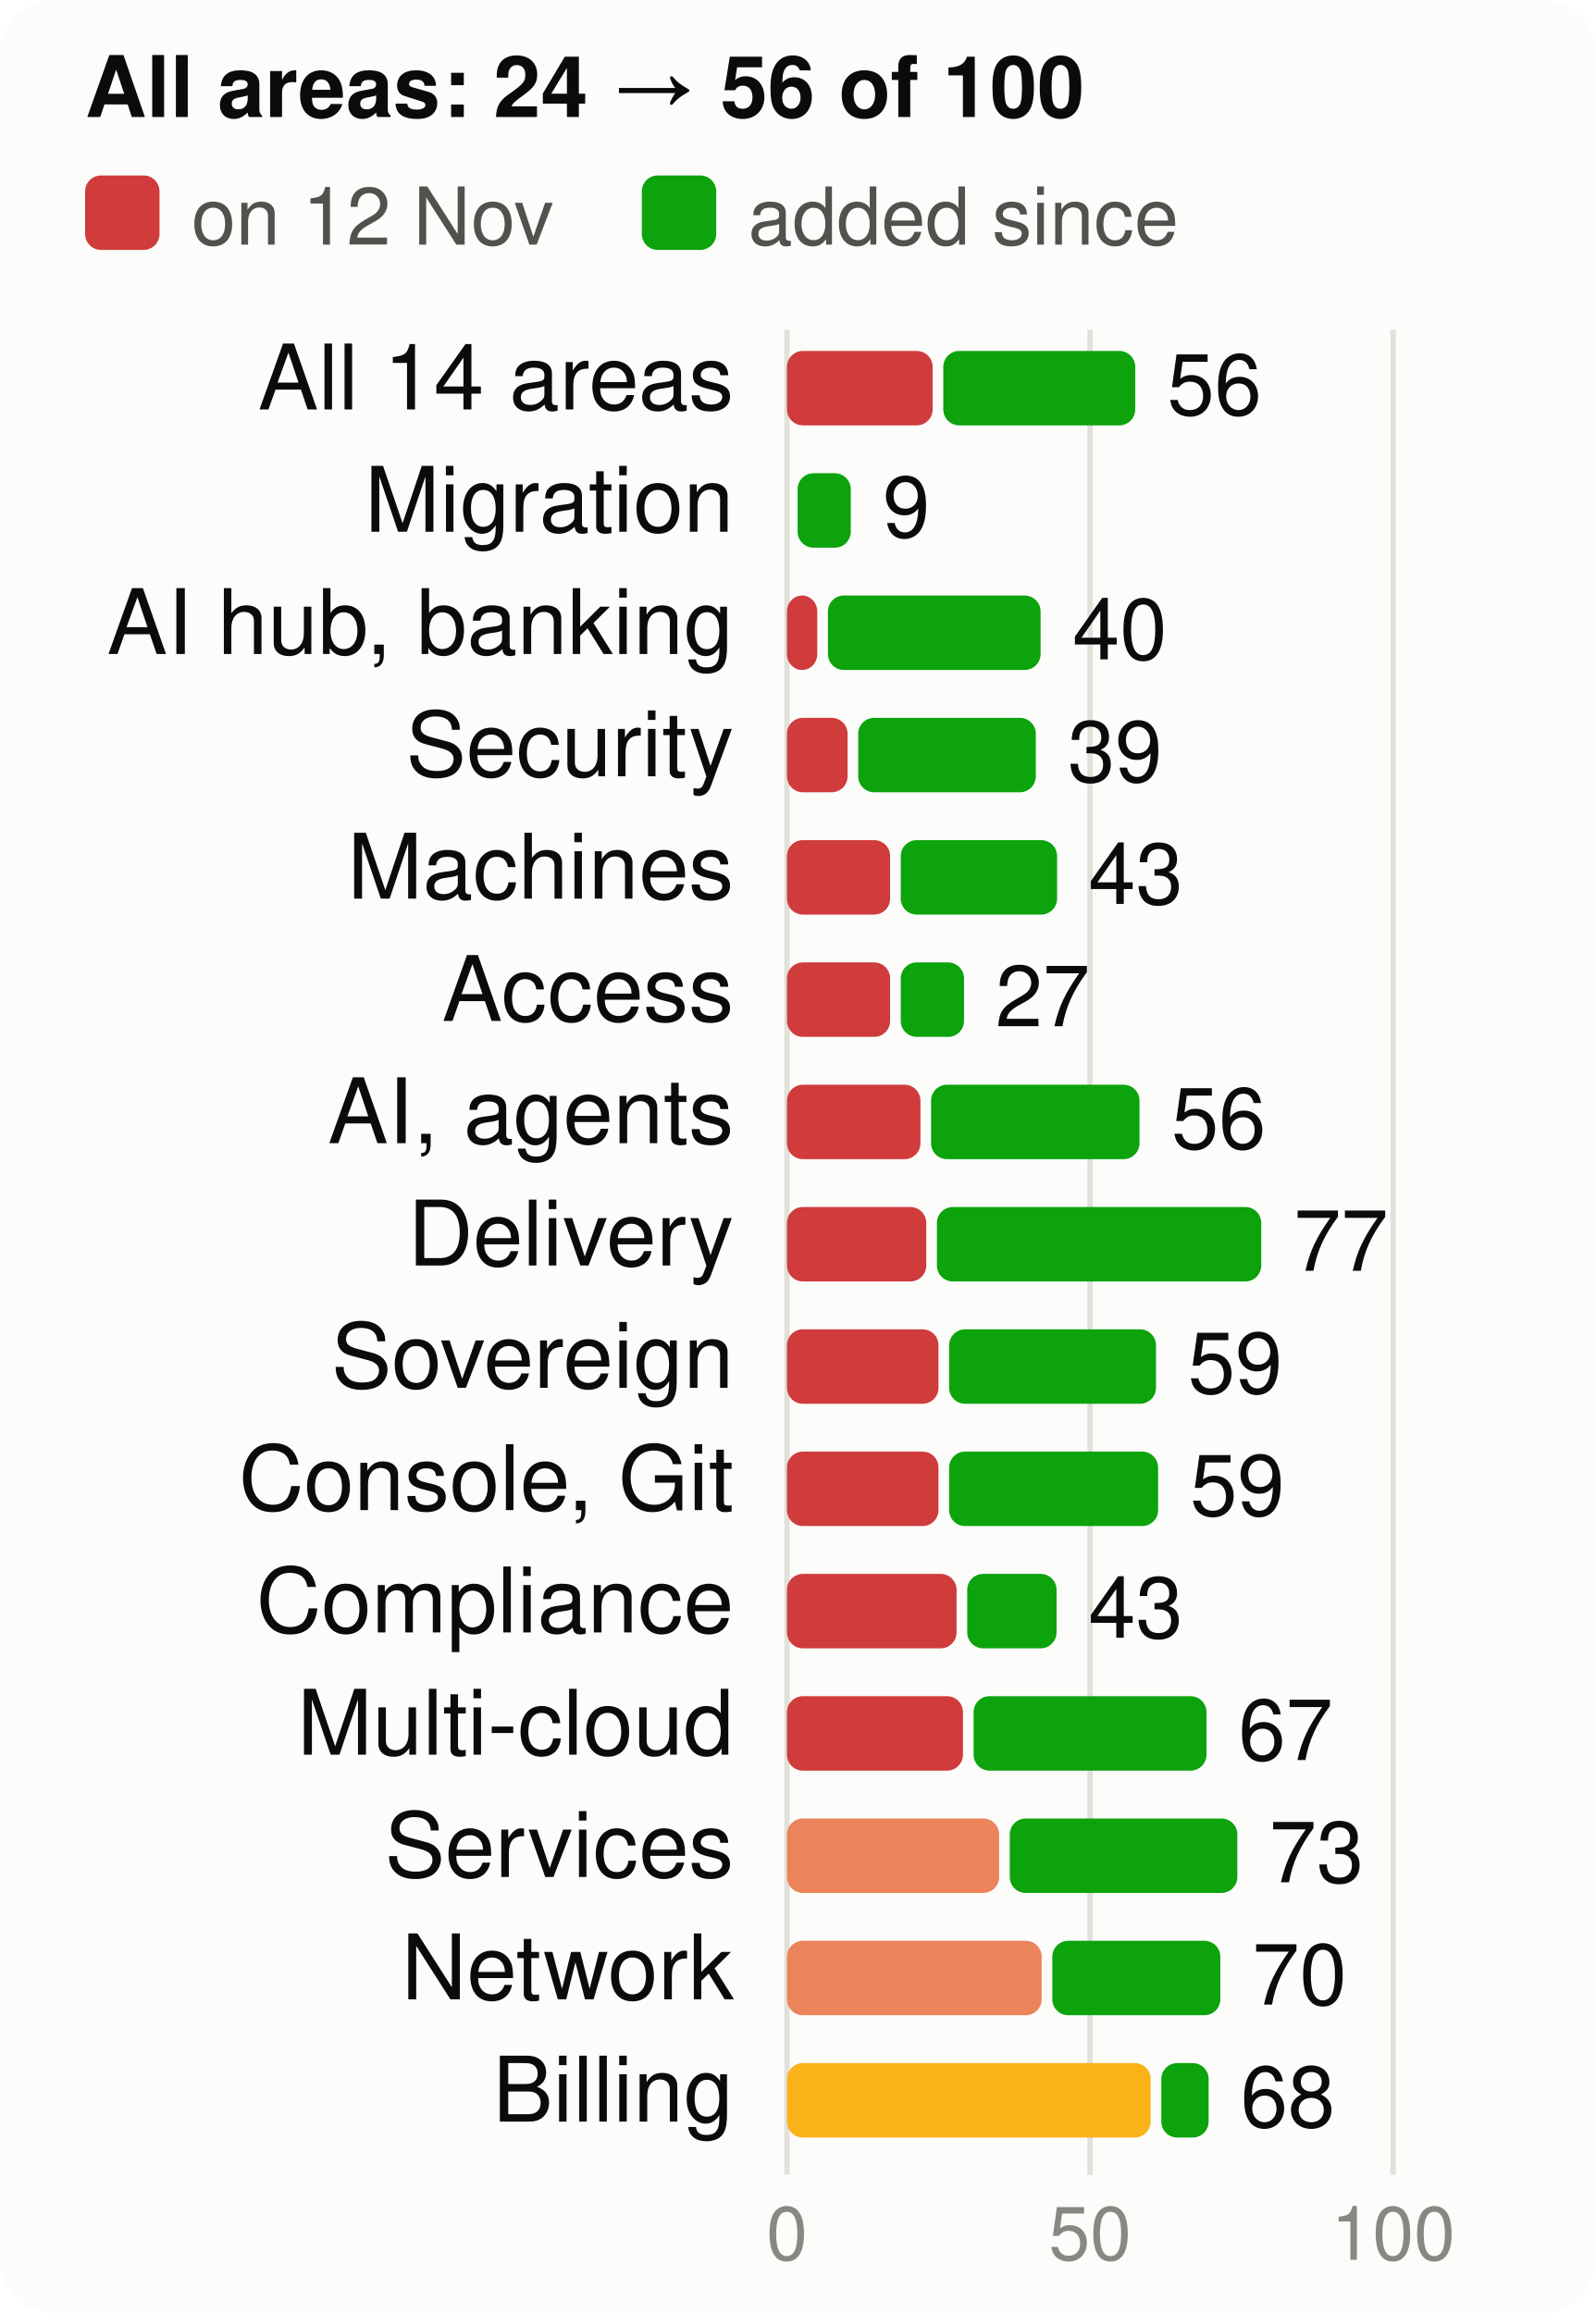
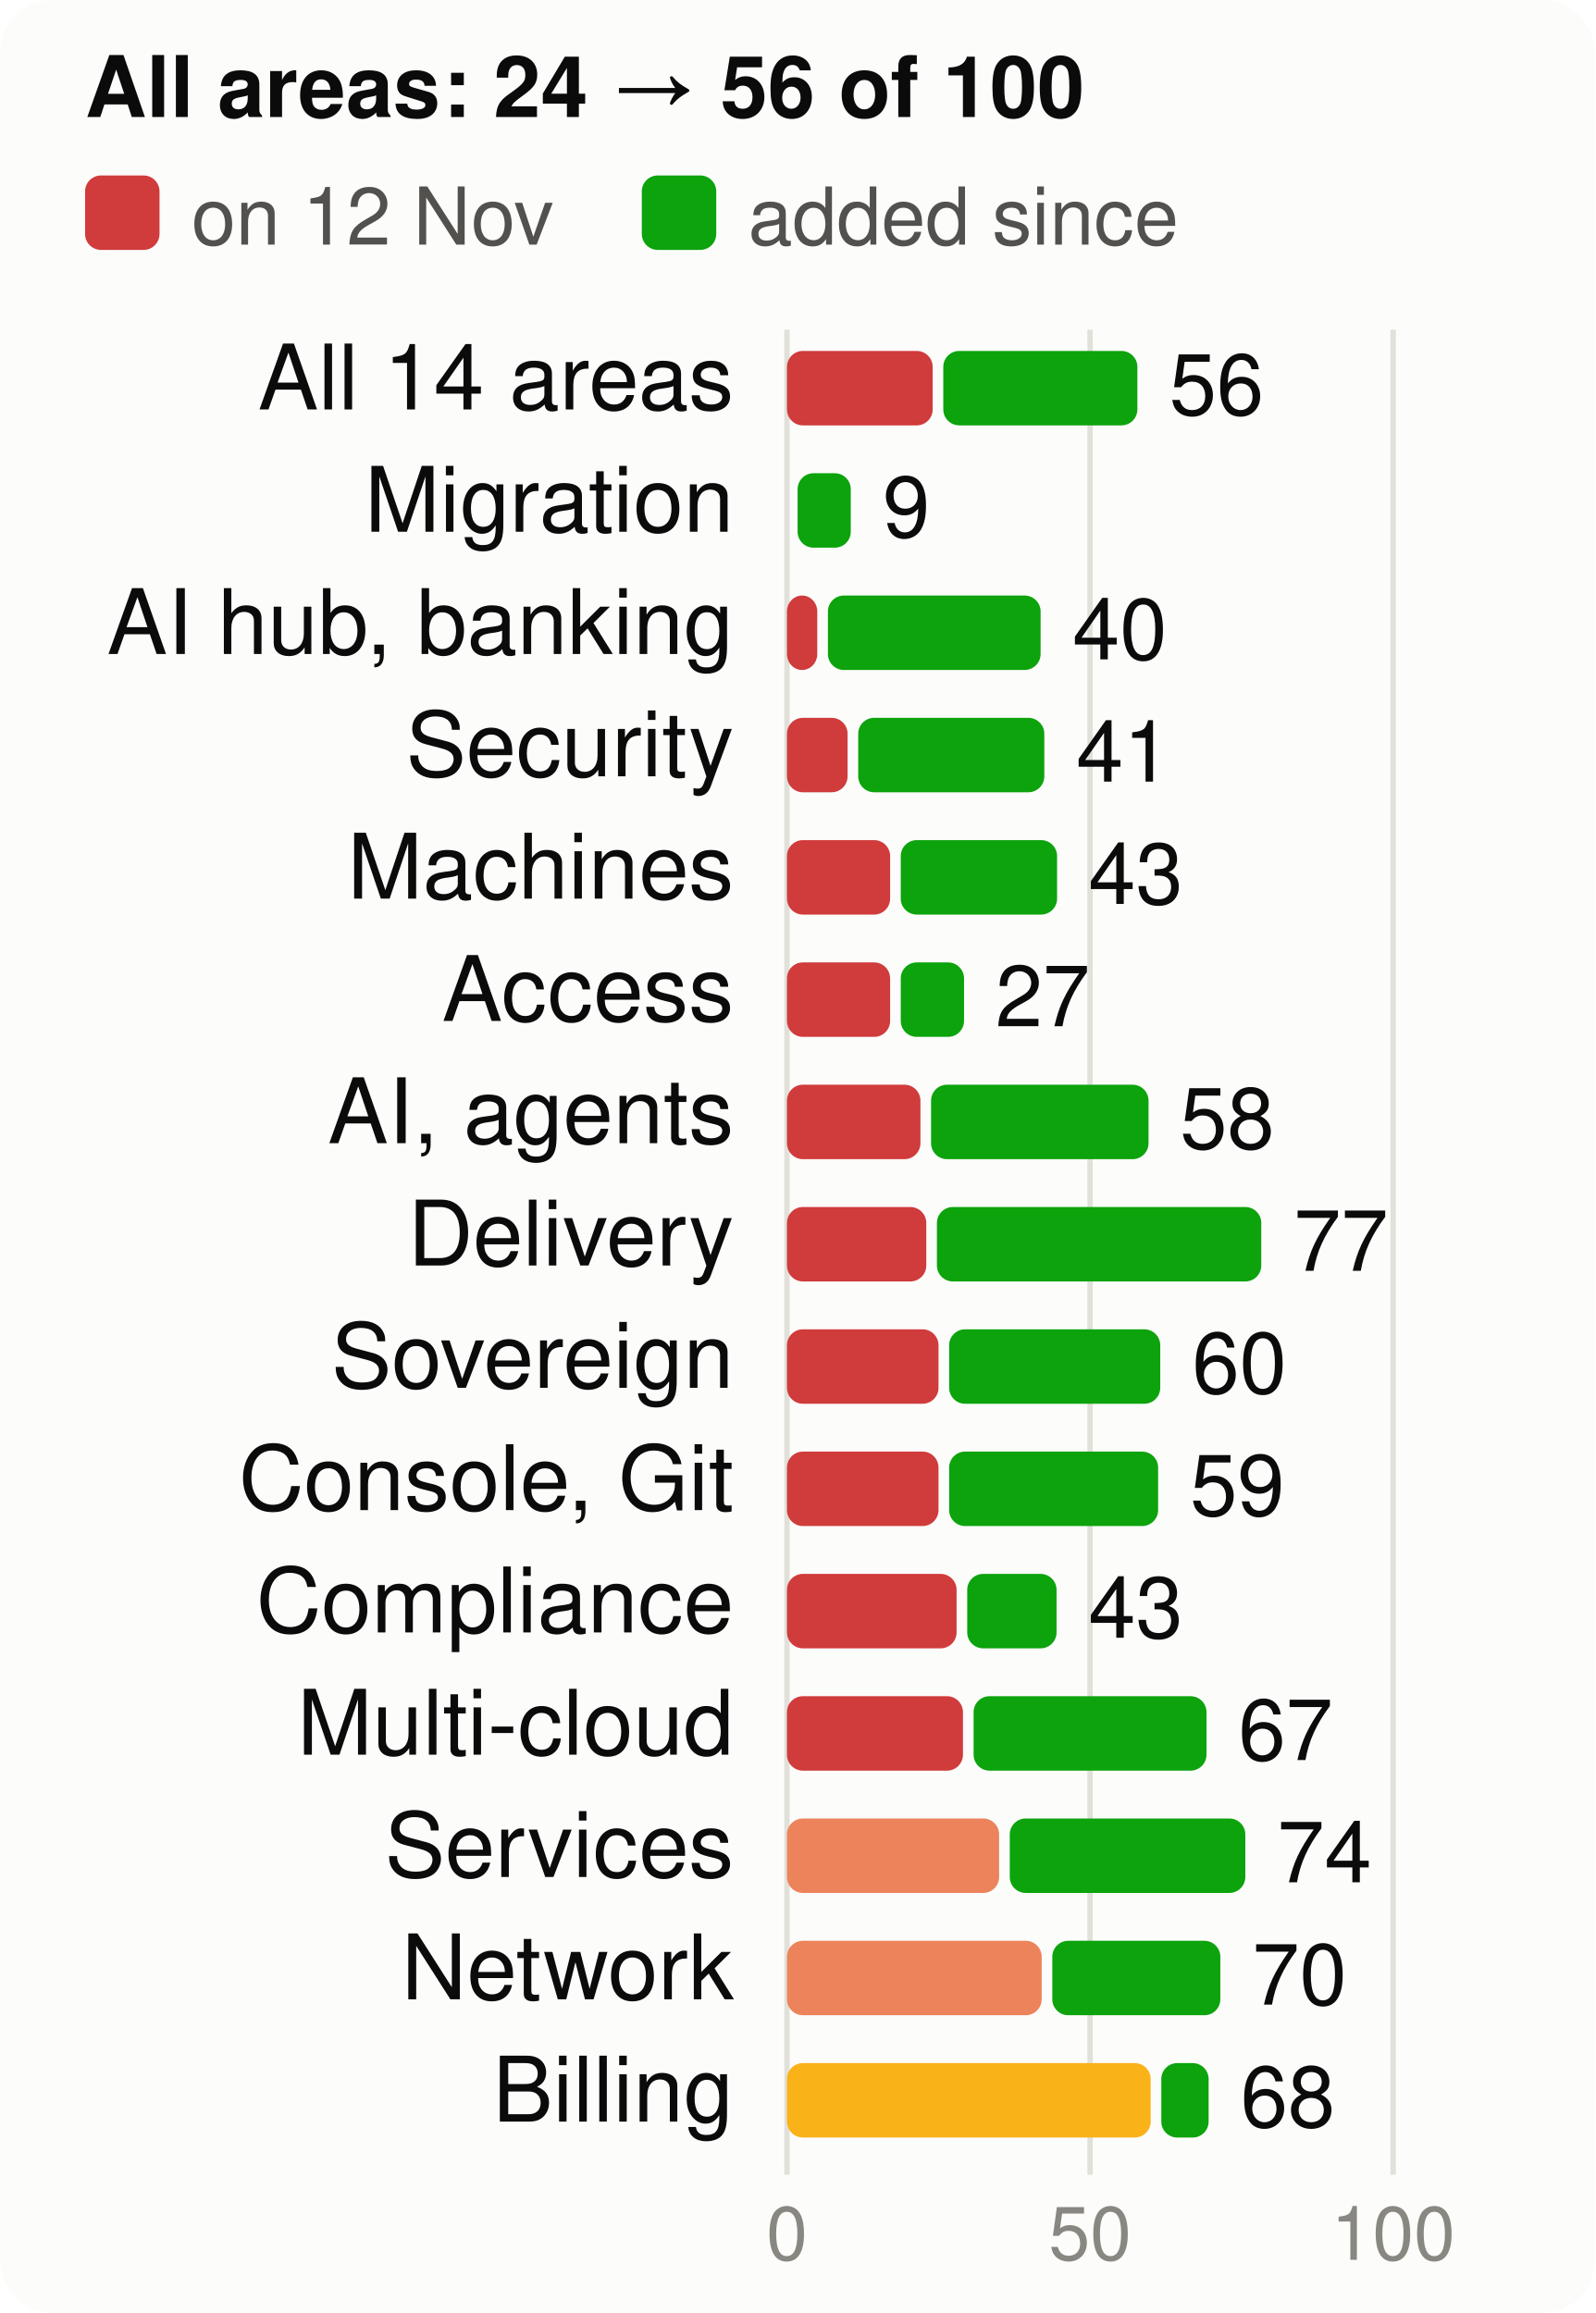
<svg xmlns="http://www.w3.org/2000/svg" viewBox="0 0 300 435" width="300" height="435" font-family="system-ui,-apple-system,Segoe UI,Helvetica,Arial,sans-serif" font-size="18" role="img" aria-label="Score per product area, at the start and now, of 100">
  <style>.h{paint-order:stroke;stroke:#fcfcfb;stroke-width:3px;stroke-linejoin:round}.rg{stroke:#fcfcfb}@media (prefers-color-scheme: dark){.bg{fill:#1a1a19}.t1{fill:#f0efec}.t2{fill:#c3c2b7}.gr{stroke:#2c2c2a}.ax{stroke:#383835}.ld{stroke:#383835}.br{stroke:#c3c2b7}.m{stroke:#3987e5}.dp{stroke:#d95926}.v{stroke:#199e70}.i2{stroke:#c3c2b7}.i1{stroke:#f0efec}.f1{fill:#3987e5}.f2{fill:#d95926}.f3{fill:#199e70}.f4{fill:#c98500}.ev{fill:#c3c2b7}.inv{fill:#1a1a19}.done{fill:#cde2fb}.todo{fill:#52514e}.tile{fill:#262624}.h,.rg{stroke:#1a1a19}}</style>
  <rect width="300" height="435" rx="10" class="bg" fill="#fcfcfb" />
  <text x="16" y="22" class="t1" fill="#0b0b0b" font-size="16" font-weight="700">All areas: 24 → 56 of 100</text>
  <rect x="16" y="33" width="14" height="14" rx="3" class="crit" fill="#d03b3b" />
  <text x="36" y="46" class="t2" fill="#52514e" font-size="15">on 12 Nov</text>
  <rect x="120.7" y="33" width="14" height="14" rx="3" class="gain" fill="#0ca30c" />
  <text x="140.7" y="46" class="t2" fill="#52514e" font-size="15">added since</text>
  <line x1="148.0" x2="148.0" y1="62" y2="409" class="gr" stroke="#e1e0d9" />
  <text x="148.0" y="425" text-anchor="middle" class="t3" fill="#898781" font-size="14">0</text>
  <line x1="205.0" x2="205.0" y1="62" y2="409" class="gr" stroke="#e1e0d9" />
  <text x="205.0" y="425" text-anchor="middle" class="t3" fill="#898781" font-size="14">50</text>
  <line x1="262.0" x2="262.0" y1="62" y2="409" class="gr" stroke="#e1e0d9" />
  <text x="262.0" y="425" text-anchor="middle" class="t3" fill="#898781" font-size="14">100</text>
  <text x="138" y="77" text-anchor="end" class="t1" fill="#0b0b0b" font-size="17">All 14 areas</text>
  <rect x="148" y="66" width="27.4" height="14" rx="3" class="crit" fill="#d03b3b" />
-   <rect x="177.4" y="66" width="36.1" height="14" rx="3" class="gain" fill="#0ca30c" />
-   <text x="219.5" y="78" class="t1" fill="#0b0b0b" font-size="16">56</text>
+   <rect x="177.4" y="66" width="36.5" height="14" rx="3" class="gain" fill="#0ca30c" />
+   <text x="219.9" y="78" class="t1" fill="#0b0b0b" font-size="16">56</text>
  <text x="138" y="100" text-anchor="end" class="t1" fill="#0b0b0b" font-size="17">Migration</text>
  <rect x="150.0" y="89" width="10.0" height="14" rx="3" class="gain" fill="#0ca30c" />
  <text x="166.0" y="101" class="t1" fill="#0b0b0b" font-size="16">9</text>
  <text x="138" y="123" text-anchor="end" class="t1" fill="#0b0b0b" font-size="17">AI hub, banking</text>
  <rect x="148" y="112" width="5.7" height="14" rx="3" class="crit" fill="#d03b3b" />
  <rect x="155.7" y="112" width="40.0" height="14" rx="3" class="gain" fill="#0ca30c" />
  <text x="201.7" y="124" class="t1" fill="#0b0b0b" font-size="16">40</text>
  <text x="138" y="146" text-anchor="end" class="t1" fill="#0b0b0b" font-size="17">Security</text>
  <rect x="148" y="135" width="11.4" height="14" rx="3" class="crit" fill="#d03b3b" />
-   <rect x="161.4" y="135" width="33.4" height="14" rx="3" class="gain" fill="#0ca30c" />
-   <text x="200.8" y="147" class="t1" fill="#0b0b0b" font-size="16">39</text>
+   <rect x="161.4" y="135" width="35.0" height="14" rx="3" class="gain" fill="#0ca30c" />
+   <text x="202.4" y="147" class="t1" fill="#0b0b0b" font-size="16">41</text>
  <text x="138" y="169" text-anchor="end" class="t1" fill="#0b0b0b" font-size="17">Machines</text>
  <rect x="148" y="158" width="19.4" height="14" rx="3" class="crit" fill="#d03b3b" />
  <rect x="169.4" y="158" width="29.4" height="14" rx="3" class="gain" fill="#0ca30c" />
  <text x="204.7" y="170" class="t1" fill="#0b0b0b" font-size="16">43</text>
  <text x="138" y="192" text-anchor="end" class="t1" fill="#0b0b0b" font-size="17">Access</text>
  <rect x="148" y="181" width="19.4" height="14" rx="3" class="crit" fill="#d03b3b" />
  <rect x="169.4" y="181" width="11.9" height="14" rx="3" class="gain" fill="#0ca30c" />
  <text x="187.2" y="193" class="t1" fill="#0b0b0b" font-size="16">27</text>
  <text x="138" y="215" text-anchor="end" class="t1" fill="#0b0b0b" font-size="17">AI, agents</text>
  <rect x="148" y="204" width="25.1" height="14" rx="3" class="crit" fill="#d03b3b" />
-   <rect x="175.1" y="204" width="39.2" height="14" rx="3" class="gain" fill="#0ca30c" />
-   <text x="220.3" y="216" class="t1" fill="#0b0b0b" font-size="16">56</text>
+   <rect x="175.1" y="204" width="40.9" height="14" rx="3" class="gain" fill="#0ca30c" />
+   <text x="221.9" y="216" class="t1" fill="#0b0b0b" font-size="16">58</text>
  <text x="138" y="238" text-anchor="end" class="t1" fill="#0b0b0b" font-size="17">Delivery</text>
  <rect x="148" y="227" width="26.2" height="14" rx="3" class="crit" fill="#d03b3b" />
  <rect x="176.2" y="227" width="61.0" height="14" rx="3" class="gain" fill="#0ca30c" />
  <text x="243.3" y="239" class="t1" fill="#0b0b0b" font-size="16">77</text>
  <text x="138" y="261" text-anchor="end" class="t1" fill="#0b0b0b" font-size="17">Sovereign</text>
  <rect x="148" y="250" width="28.5" height="14" rx="3" class="crit" fill="#d03b3b" />
-   <rect x="178.5" y="250" width="38.9" height="14" rx="3" class="gain" fill="#0ca30c" />
-   <text x="223.4" y="262" class="t1" fill="#0b0b0b" font-size="16">59</text>
+   <rect x="178.5" y="250" width="39.7" height="14" rx="3" class="gain" fill="#0ca30c" />
+   <text x="224.2" y="262" class="t1" fill="#0b0b0b" font-size="16">60</text>
  <text x="138" y="284" text-anchor="end" class="t1" fill="#0b0b0b" font-size="17">Console, Git</text>
  <rect x="148" y="273" width="28.5" height="14" rx="3" class="crit" fill="#d03b3b" />
  <rect x="178.5" y="273" width="39.3" height="14" rx="3" class="gain" fill="#0ca30c" />
  <text x="223.8" y="285" class="t1" fill="#0b0b0b" font-size="16">59</text>
  <text x="138" y="307" text-anchor="end" class="t1" fill="#0b0b0b" font-size="17">Compliance</text>
  <rect x="148" y="296" width="31.9" height="14" rx="3" class="crit" fill="#d03b3b" />
  <rect x="181.9" y="296" width="16.8" height="14" rx="3" class="gain" fill="#0ca30c" />
  <text x="204.7" y="308" class="t1" fill="#0b0b0b" font-size="16">43</text>
  <text x="138" y="330" text-anchor="end" class="t1" fill="#0b0b0b" font-size="17">Multi-cloud</text>
  <rect x="148" y="319" width="33.1" height="14" rx="3" class="crit" fill="#d03b3b" />
  <rect x="183.1" y="319" width="43.8" height="14" rx="3" class="gain" fill="#0ca30c" />
  <text x="232.9" y="331" class="t1" fill="#0b0b0b" font-size="16">67</text>
  <text x="138" y="353" text-anchor="end" class="t1" fill="#0b0b0b" font-size="17">Services</text>
  <rect x="148" y="342" width="39.9" height="14" rx="3" class="ser" fill="#ec835a" />
-   <rect x="189.9" y="342" width="42.8" height="14" rx="3" class="gain" fill="#0ca30c" />
-   <text x="238.7" y="354" class="t1" fill="#0b0b0b" font-size="16">73</text>
+   <rect x="189.9" y="342" width="44.3" height="14" rx="3" class="gain" fill="#0ca30c" />
+   <text x="240.2" y="354" class="t1" fill="#0b0b0b" font-size="16">74</text>
  <text x="138" y="376" text-anchor="end" class="t1" fill="#0b0b0b" font-size="17">Network</text>
  <rect x="148" y="365" width="47.9" height="14" rx="3" class="ser" fill="#ec835a" />
  <rect x="197.9" y="365" width="31.6" height="14" rx="3" class="gain" fill="#0ca30c" />
  <text x="235.5" y="377" class="t1" fill="#0b0b0b" font-size="16">70</text>
  <text x="138" y="399" text-anchor="end" class="t1" fill="#0b0b0b" font-size="17">Billing</text>
  <rect x="148" y="388" width="68.4" height="14" rx="3" class="warn" fill="#fab219" />
  <rect x="218.4" y="388" width="8.9" height="14" rx="3" class="gain" fill="#0ca30c" />
  <text x="233.3" y="400" class="t1" fill="#0b0b0b" font-size="16">68</text>
</svg>
